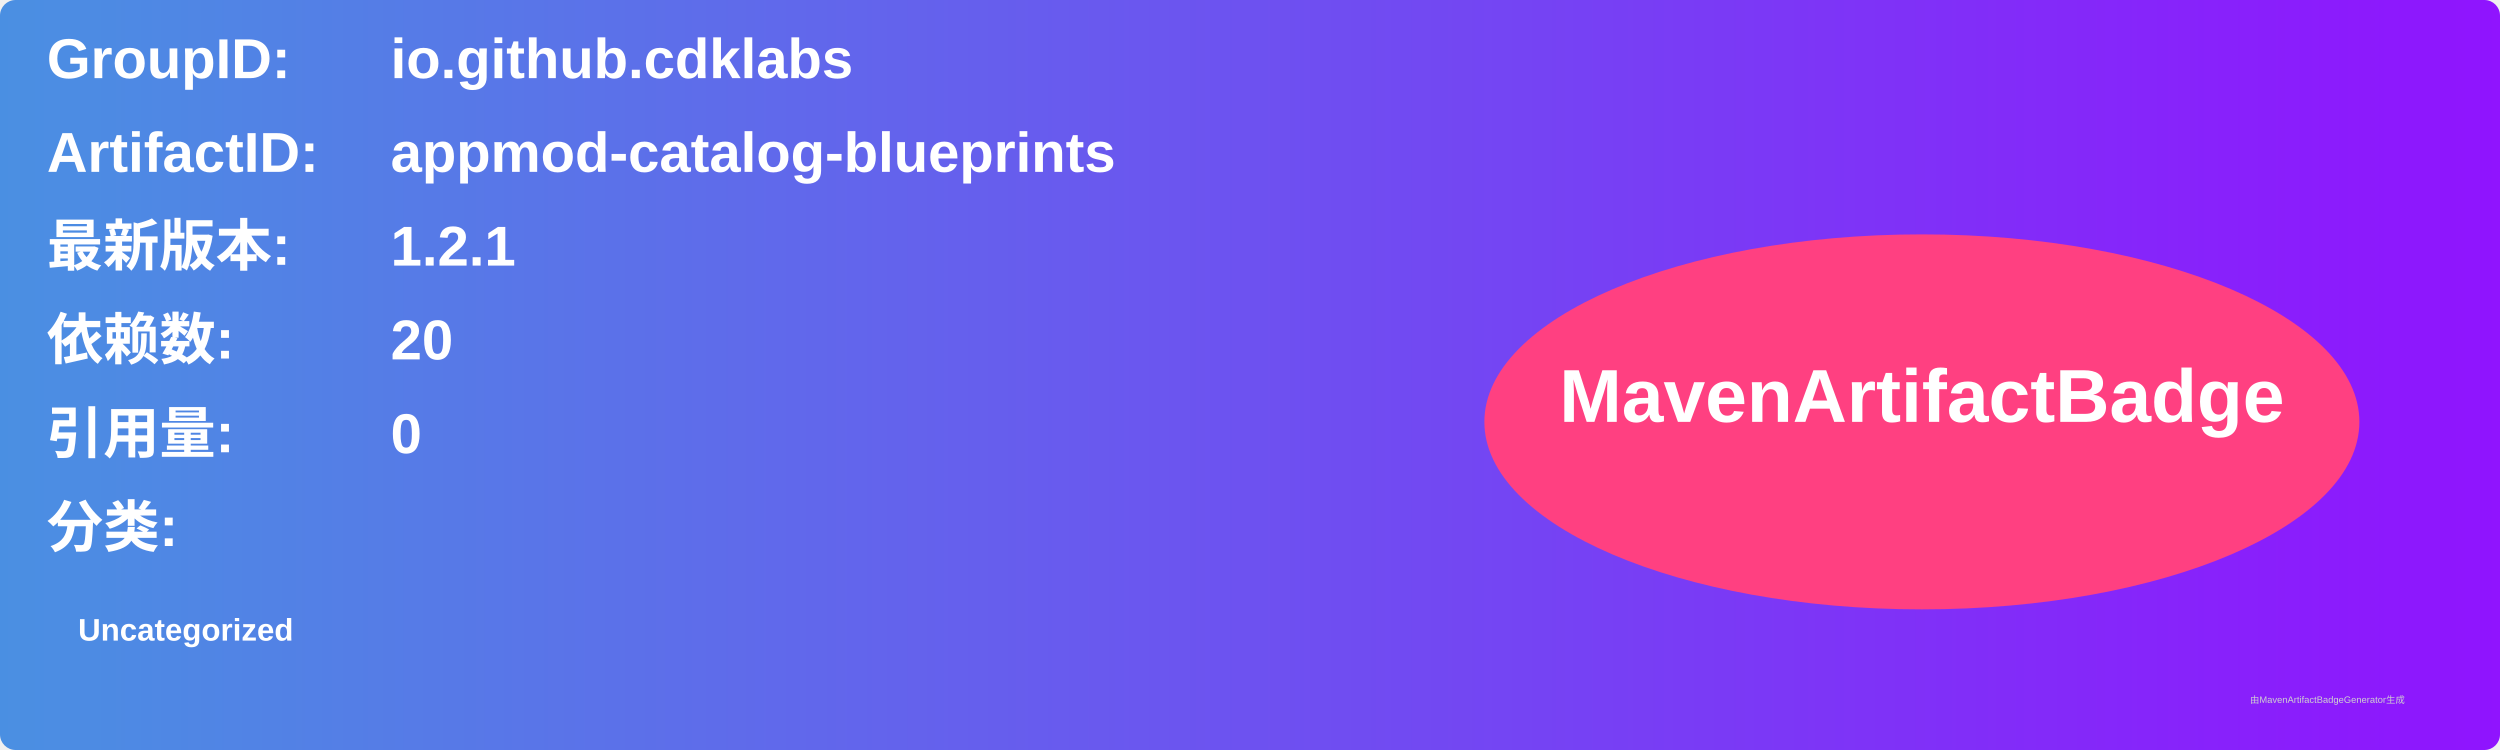
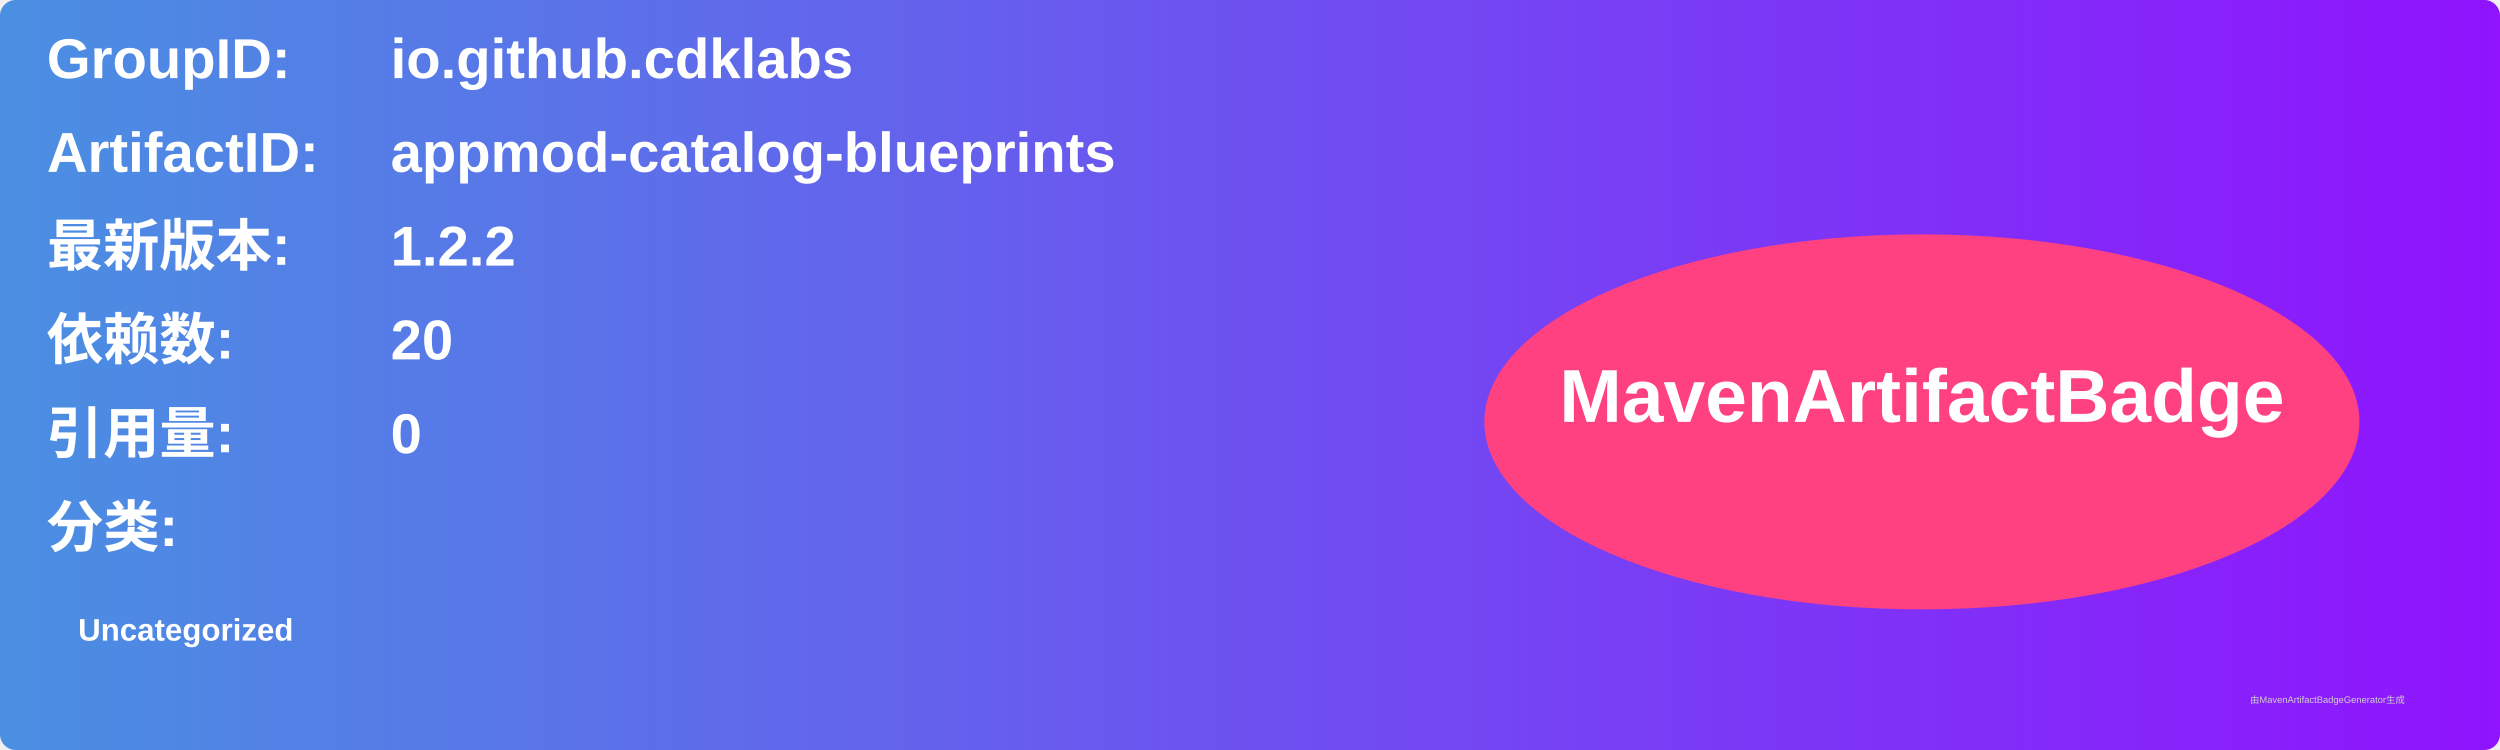
<svg xmlns="http://www.w3.org/2000/svg" width="800" height="240" viewBox="0 0 800 240">
  <linearGradient id="grad" x1="0%" y1="0%" x2="100%" y2="0%">
    <stop offset="0%" stop-color="#4a90e2" />
    <stop offset="100%" stop-color="#9013fe" />
  </linearGradient>
  <rect width="100%" height="100%" rx="5" ry="5" fill="url(#grad)" />
  <g transform="translate(15, 15)">
    <text x="0" y="10" font-family="Arial" font-size="18" fill="white" font-weight="bold" width="260">GroupID:</text>
    <text x="110" y="10" font-family="Arial" font-size="18" fill="white" font-weight="bold" width="460">io.github.cdklabs</text>
    <text x="0" y="40" font-family="Arial" font-size="18" fill="white" font-weight="bold" width="260">ArtifactID:</text>
    <text x="110" y="40" font-family="Arial" font-size="18" fill="white" font-weight="bold" width="460">appmod-catalog-blueprints</text>
    <text x="0" y="70" font-family="Arial" font-size="18" fill="white" font-weight="bold">最新版本:</text>
    <text x="110" y="70" font-family="Arial" font-size="18" fill="white" font-weight="bold">
-       <tspan font-weight="bold">1.2.1</tspan>
+       <tspan font-weight="bold">1.2.2</tspan>
    </text>
    <text x="0" y="100" font-family="Arial" font-size="18" fill="white" font-weight="bold">依赖数: </text>
    <text x="110" y="100" font-family="Arial" font-size="18" fill="white">
      <tspan font-weight="bold">20</tspan>
    </text>
    <text x="0" y="130" font-family="Arial" font-size="18" fill="white" font-weight="bold">引用量: </text>
    <text x="110" y="130" font-family="Arial" font-size="18" fill="white">
      <tspan font-weight="bold">0</tspan>
    </text>
    <text x="0" y="160" font-family="Arial" font-size="18" fill="white" font-weight="bold">分类:</text>
    <text x="10" y="190" font-family="Arial" font-size="10" fill="white">
      <tspan font-weight="bold">Uncategorized</tspan>
    </text>
    <ellipse cx="600" cy="120" rx="140" ry="60" fill="#ff4081" />
    <text x="600" y="120" text-anchor="middle" font-family="Arial" font-size="24" fill="white" font-weight="bold">MavenArtifactBadge</text>
  </g>
  <text x="720" y="225" font-family="Arial" font-size="3" fill="#d0d0d0">由MavenArtifactBadgeGenerator生成</text>
</svg>
